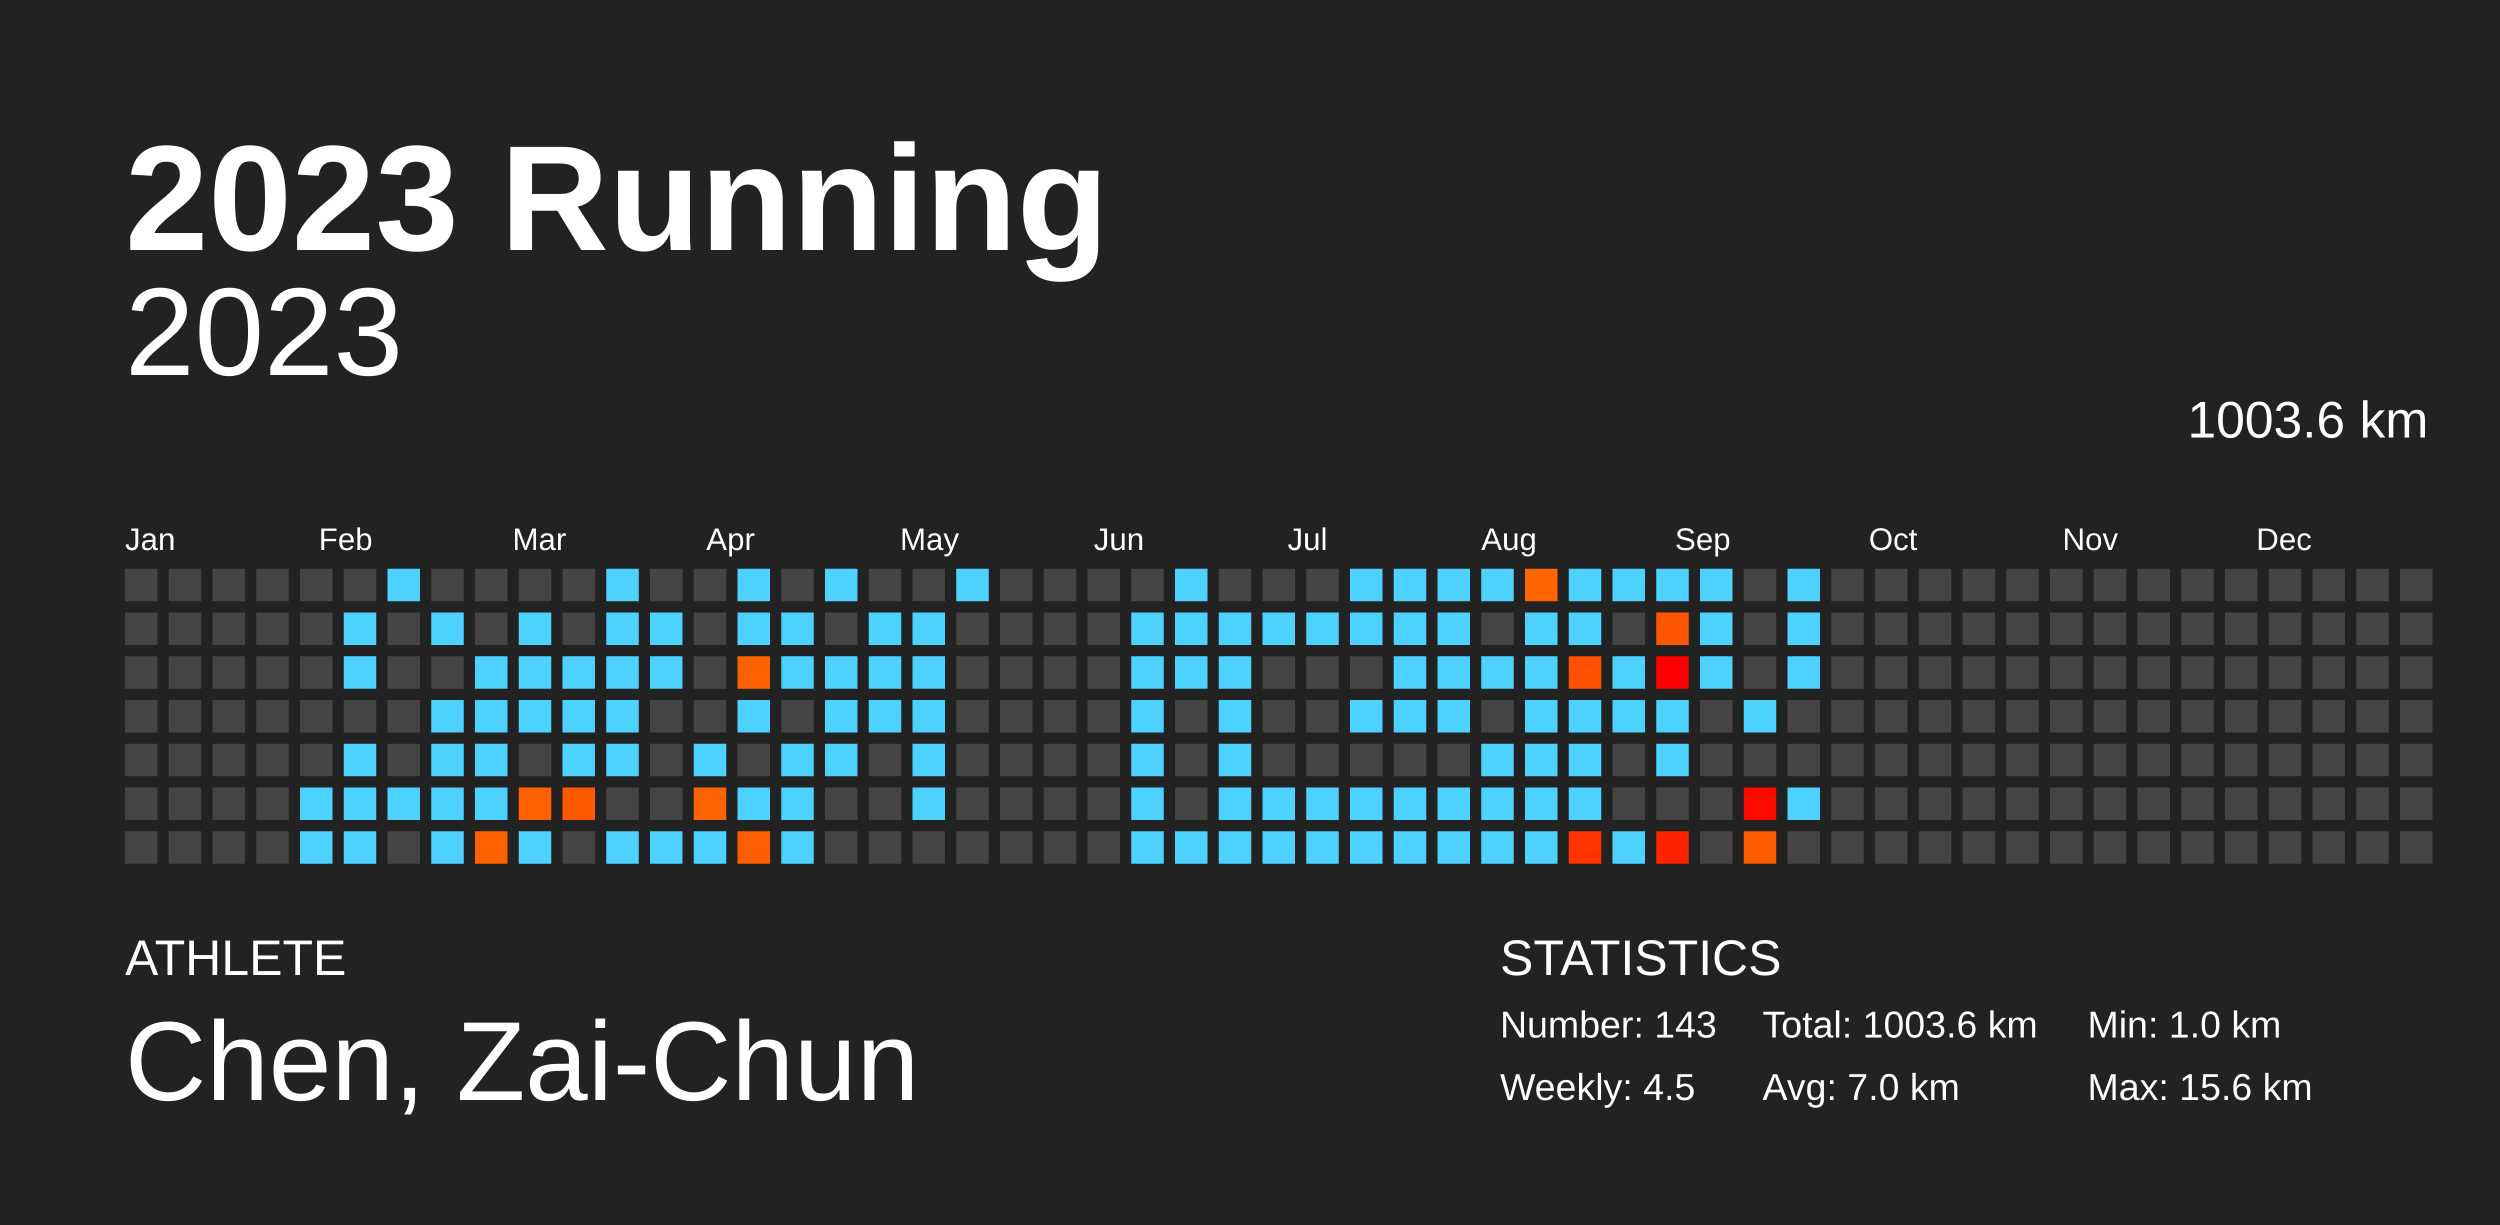
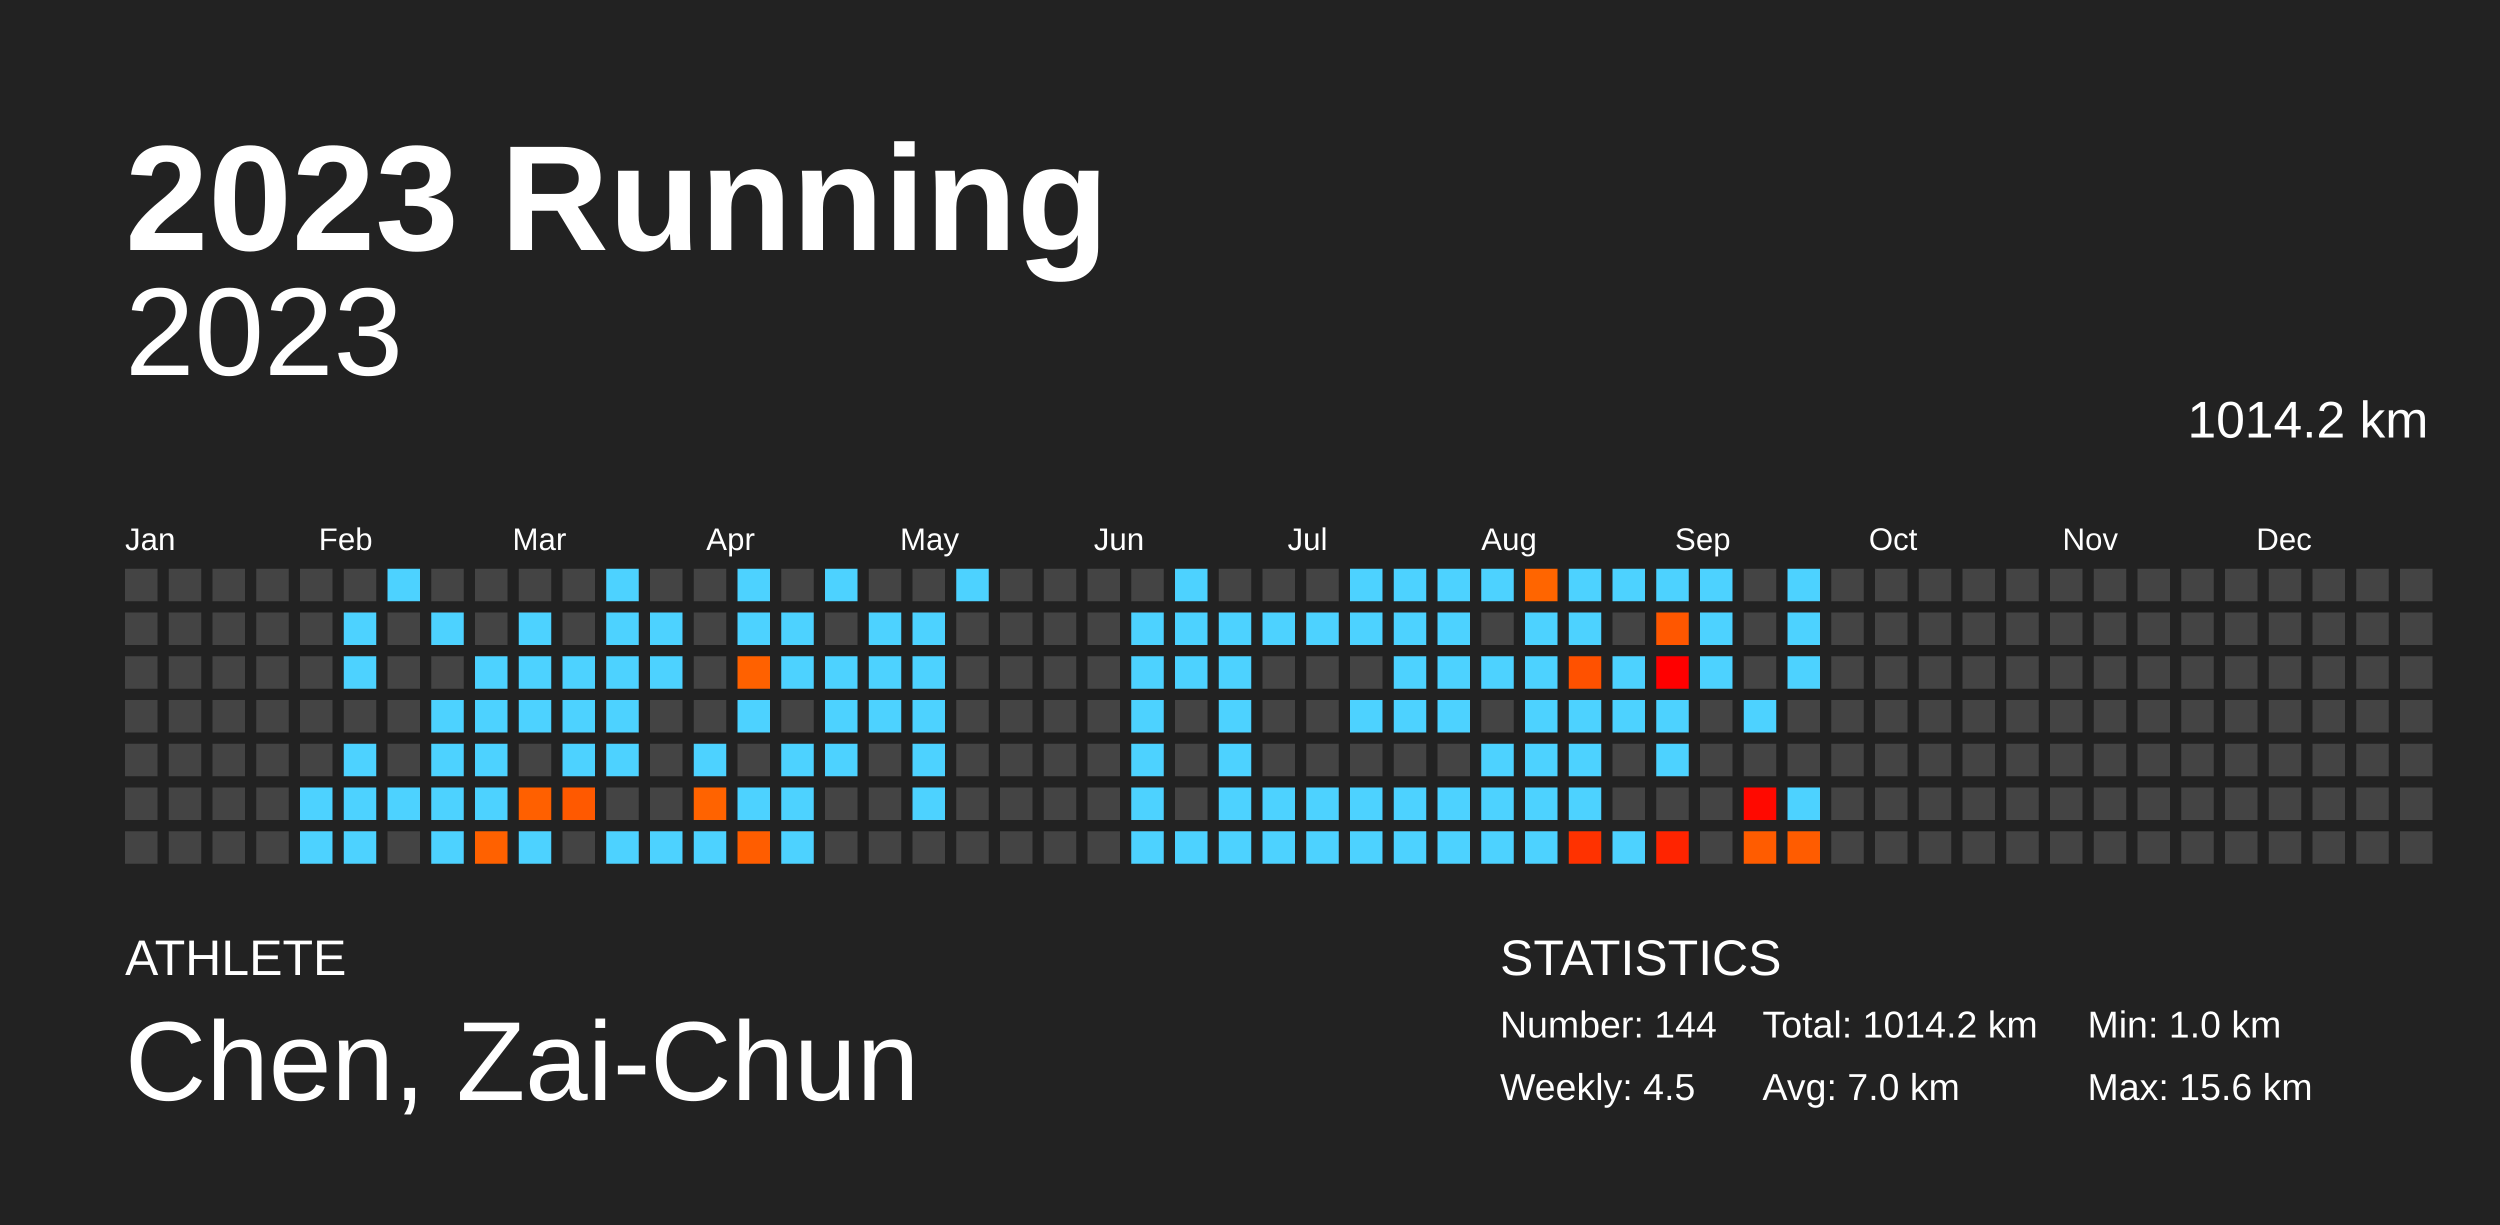
<svg xmlns="http://www.w3.org/2000/svg" baseProfile="full" height="98mm" version="1.1" viewBox="0,0,200,98" width="200mm">
  <defs />
  <rect fill="#222222" height="98" width="200" x="0" y="0" />
  <text fill="#FFFFFF" style="font-size:12px; font-family:Arial; font-weight:bold;" x="10" y="20">2023 Running</text>
  <text fill="#FFFFFF" style="font-size:4px; font-family:Arial" x="10" y="78">ATHLETE</text>
  <text fill="#FFFFFF" style="font-size:9px; font-family:Arial" x="10" y="88">Chen, Zai-Chun</text>
  <text fill="#FFFFFF" style="font-size:4px; font-family:Arial" x="120" y="78">STATISTICS</text>
-   <text fill="#FFFFFF" style="font-size:3px; font-family:Arial" x="120" y="83">Number: 143</text>
+   <text fill="#FFFFFF" style="font-size:3px; font-family:Arial" x="120" y="83">Number: 144</text>
  <text fill="#FFFFFF" style="font-size:3px; font-family:Arial" x="120" y="88">Weekly: 4.5</text>
-   <text fill="#FFFFFF" style="font-size:3px; font-family:Arial" x="141" y="83">Total: 1003.6 km</text>
+   <text fill="#FFFFFF" style="font-size:3px; font-family:Arial" x="141" y="83">Total: 1014.2 km</text>
  <text fill="#FFFFFF" style="font-size:3px; font-family:Arial" x="141" y="88">Avg: 7.0 km</text>
  <text fill="#FFFFFF" style="font-size:3px; font-family:Arial" x="167" y="83">Min: 1.0 km</text>
  <text fill="#FFFFFF" style="font-size:3px; font-family:Arial" x="167" y="88">Max: 15.6 km</text>
  <text alignment-baseline="hanging" fill="#FFFFFF" style="font-size:10.0px; font-family:Arial;" x="10" y="30">2023</text>
-   <text alignment-baseline="hanging" fill="#FFFFFF" style="font-size:4.125px; font-family:Arial;" x="175" y="35">1003.6 km</text>
+   <text alignment-baseline="hanging" fill="#FFFFFF" style="font-size:4.125px; font-family:Arial;" x="175" y="35">1014.2 km</text>
  <text fill="#FFFFFF" style="font-size:2.5px; font-family:Arial" x="10.0" y="44">Jan</text>
  <text fill="#FFFFFF" style="font-size:2.5px; font-family:Arial" x="25.5" y="44">Feb</text>
  <text fill="#FFFFFF" style="font-size:2.5px; font-family:Arial" x="41.0" y="44">Mar</text>
  <text fill="#FFFFFF" style="font-size:2.5px; font-family:Arial" x="56.5" y="44">Apr</text>
  <text fill="#FFFFFF" style="font-size:2.5px; font-family:Arial" x="72.0" y="44">May</text>
  <text fill="#FFFFFF" style="font-size:2.5px; font-family:Arial" x="87.5" y="44">Jun</text>
  <text fill="#FFFFFF" style="font-size:2.5px; font-family:Arial" x="103.0" y="44">Jul</text>
  <text fill="#FFFFFF" style="font-size:2.5px; font-family:Arial" x="118.5" y="44">Aug</text>
  <text fill="#FFFFFF" style="font-size:2.5px; font-family:Arial" x="134.0" y="44">Sep</text>
  <text fill="#FFFFFF" style="font-size:2.5px; font-family:Arial" x="149.5" y="44">Oct</text>
  <text fill="#FFFFFF" style="font-size:2.5px; font-family:Arial" x="165.0" y="44">Nov</text>
  <text fill="#FFFFFF" style="font-size:2.5px; font-family:Arial" x="180.5" y="44">Dec</text>
  <rect fill="#444444" height="2.6" width="2.6" x="10.0" y="45.5" />
  <rect fill="#444444" height="2.6" width="2.6" x="10.0" y="49.0" />
  <rect fill="#444444" height="2.6" width="2.6" x="10.0" y="52.5" />
  <rect fill="#444444" height="2.6" width="2.6" x="10.0" y="56.0" />
  <rect fill="#444444" height="2.6" width="2.6" x="10.0" y="59.5" />
  <rect fill="#444444" height="2.6" width="2.6" x="10.0" y="63.0" />
  <rect fill="#444444" height="2.6" width="2.6" x="10.0" y="66.5" />
  <rect fill="#444444" height="2.6" width="2.6" x="13.5" y="45.5" />
  <rect fill="#444444" height="2.6" width="2.6" x="13.5" y="49.0" />
  <rect fill="#444444" height="2.6" width="2.6" x="13.5" y="52.5" />
  <rect fill="#444444" height="2.6" width="2.6" x="13.5" y="56.0" />
  <rect fill="#444444" height="2.6" width="2.6" x="13.5" y="59.5" />
  <rect fill="#444444" height="2.6" width="2.6" x="13.5" y="63.0" />
  <rect fill="#444444" height="2.6" width="2.6" x="13.5" y="66.5" />
  <rect fill="#444444" height="2.6" width="2.6" x="17.0" y="45.5" />
  <rect fill="#444444" height="2.6" width="2.6" x="17.0" y="49.0" />
  <rect fill="#444444" height="2.6" width="2.6" x="17.0" y="52.5" />
  <rect fill="#444444" height="2.6" width="2.6" x="17.0" y="56.0" />
  <rect fill="#444444" height="2.6" width="2.6" x="17.0" y="59.5" />
  <rect fill="#444444" height="2.6" width="2.6" x="17.0" y="63.0" />
  <rect fill="#444444" height="2.6" width="2.6" x="17.0" y="66.5" />
  <rect fill="#444444" height="2.6" width="2.6" x="20.5" y="45.5" />
  <rect fill="#444444" height="2.6" width="2.6" x="20.5" y="49.0" />
  <rect fill="#444444" height="2.6" width="2.6" x="20.5" y="52.5" />
  <rect fill="#444444" height="2.6" width="2.6" x="20.5" y="56.0" />
  <rect fill="#444444" height="2.6" width="2.6" x="20.5" y="59.5" />
  <rect fill="#444444" height="2.6" width="2.6" x="20.5" y="63.0" />
  <rect fill="#444444" height="2.6" width="2.6" x="20.5" y="66.5" />
  <rect fill="#444444" height="2.6" width="2.6" x="24.0" y="45.5" />
  <rect fill="#444444" height="2.6" width="2.6" x="24.0" y="49.0" />
  <rect fill="#444444" height="2.6" width="2.6" x="24.0" y="52.5" />
  <rect fill="#444444" height="2.6" width="2.6" x="24.0" y="56.0" />
  <rect fill="#444444" height="2.6" width="2.6" x="24.0" y="59.5" />
  <rect fill="#4dd2ff" height="2.6" width="2.6" x="24.0" y="63.0" />
  <rect fill="#4dd2ff" height="2.6" width="2.6" x="24.0" y="66.5" />
  <rect fill="#444444" height="2.6" width="2.6" x="27.5" y="45.5" />
  <rect fill="#4dd2ff" height="2.6" width="2.6" x="27.5" y="49.0" />
  <rect fill="#4dd2ff" height="2.6" width="2.6" x="27.5" y="52.5" />
  <rect fill="#444444" height="2.6" width="2.6" x="27.5" y="56.0" />
  <rect fill="#4dd2ff" height="2.6" width="2.6" x="27.5" y="59.5" />
  <rect fill="#4dd2ff" height="2.6" width="2.6" x="27.5" y="63.0" />
  <rect fill="#4dd2ff" height="2.6" width="2.6" x="27.5" y="66.5" />
  <rect fill="#4dd2ff" height="2.6" width="2.6" x="31.0" y="45.5" />
  <rect fill="#444444" height="2.6" width="2.6" x="31.0" y="49.0" />
  <rect fill="#444444" height="2.6" width="2.6" x="31.0" y="52.5" />
  <rect fill="#444444" height="2.6" width="2.6" x="31.0" y="56.0" />
  <rect fill="#444444" height="2.6" width="2.6" x="31.0" y="59.5" />
  <rect fill="#4dd2ff" height="2.6" width="2.6" x="31.0" y="63.0" />
  <rect fill="#444444" height="2.6" width="2.6" x="31.0" y="66.5" />
  <rect fill="#444444" height="2.6" width="2.6" x="34.5" y="45.5" />
  <rect fill="#4dd2ff" height="2.6" width="2.6" x="34.5" y="49.0" />
  <rect fill="#444444" height="2.6" width="2.6" x="34.5" y="52.5" />
  <rect fill="#4dd2ff" height="2.6" width="2.6" x="34.5" y="56.0" />
  <rect fill="#4dd2ff" height="2.6" width="2.6" x="34.5" y="59.5" />
  <rect fill="#4dd2ff" height="2.6" width="2.6" x="34.5" y="63.0" />
  <rect fill="#4dd2ff" height="2.6" width="2.6" x="34.5" y="66.5" />
  <rect fill="#444444" height="2.6" width="2.6" x="38.0" y="45.5" />
  <rect fill="#444444" height="2.6" width="2.6" x="38.0" y="49.0" />
  <rect fill="#4dd2ff" height="2.6" width="2.6" x="38.0" y="52.5" />
  <rect fill="#4dd2ff" height="2.6" width="2.6" x="38.0" y="56.0" />
  <rect fill="#4dd2ff" height="2.6" width="2.6" x="38.0" y="59.5" />
  <rect fill="#4dd2ff" height="2.6" width="2.6" x="38.0" y="63.0" />
  <rect fill="#ff6100" height="2.6" width="2.6" x="38.0" y="66.5" />
  <rect fill="#444444" height="2.6" width="2.6" x="41.5" y="45.5" />
  <rect fill="#4dd2ff" height="2.6" width="2.6" x="41.5" y="49.0" />
  <rect fill="#4dd2ff" height="2.6" width="2.6" x="41.5" y="52.5" />
  <rect fill="#4dd2ff" height="2.6" width="2.6" x="41.5" y="56.0" />
  <rect fill="#444444" height="2.6" width="2.6" x="41.5" y="59.5" />
  <rect fill="#ff6000" height="2.6" width="2.6" x="41.5" y="63.0" />
  <rect fill="#4dd2ff" height="2.6" width="2.6" x="41.5" y="66.5" />
  <rect fill="#444444" height="2.6" width="2.6" x="45.0" y="45.5" />
  <rect fill="#444444" height="2.6" width="2.6" x="45.0" y="49.0" />
  <rect fill="#4dd2ff" height="2.6" width="2.6" x="45.0" y="52.5" />
  <rect fill="#4dd2ff" height="2.6" width="2.6" x="45.0" y="56.0" />
  <rect fill="#4dd2ff" height="2.6" width="2.6" x="45.0" y="59.5" />
  <rect fill="#ff5900" height="2.6" width="2.6" x="45.0" y="63.0" />
  <rect fill="#444444" height="2.6" width="2.6" x="45.0" y="66.5" />
  <rect fill="#4dd2ff" height="2.6" width="2.6" x="48.5" y="45.5" />
  <rect fill="#4dd2ff" height="2.6" width="2.6" x="48.5" y="49.0" />
  <rect fill="#4dd2ff" height="2.6" width="2.6" x="48.5" y="52.5" />
  <rect fill="#4dd2ff" height="2.6" width="2.6" x="48.5" y="56.0" />
  <rect fill="#4dd2ff" height="2.6" width="2.6" x="48.5" y="59.5" />
  <rect fill="#444444" height="2.6" width="2.6" x="48.5" y="63.0" />
  <rect fill="#4dd2ff" height="2.6" width="2.6" x="48.5" y="66.5" />
  <rect fill="#444444" height="2.6" width="2.6" x="52.0" y="45.5" />
  <rect fill="#4dd2ff" height="2.6" width="2.6" x="52.0" y="49.0" />
  <rect fill="#4dd2ff" height="2.6" width="2.6" x="52.0" y="52.5" />
  <rect fill="#444444" height="2.6" width="2.6" x="52.0" y="56.0" />
  <rect fill="#444444" height="2.6" width="2.6" x="52.0" y="59.5" />
  <rect fill="#444444" height="2.6" width="2.6" x="52.0" y="63.0" />
  <rect fill="#4dd2ff" height="2.6" width="2.6" x="52.0" y="66.5" />
  <rect fill="#444444" height="2.6" width="2.6" x="55.5" y="45.5" />
  <rect fill="#444444" height="2.6" width="2.6" x="55.5" y="49.0" />
  <rect fill="#444444" height="2.6" width="2.6" x="55.5" y="52.5" />
  <rect fill="#444444" height="2.6" width="2.6" x="55.5" y="56.0" />
  <rect fill="#4dd2ff" height="2.6" width="2.6" x="55.5" y="59.5" />
  <rect fill="#ff6300" height="2.6" width="2.6" x="55.5" y="63.0" />
  <rect fill="#4dd2ff" height="2.6" width="2.6" x="55.5" y="66.5" />
  <rect fill="#4dd2ff" height="2.6" width="2.6" x="59.0" y="45.5" />
  <rect fill="#4dd2ff" height="2.6" width="2.6" x="59.0" y="49.0" />
  <rect fill="#ff6100" height="2.6" width="2.6" x="59.0" y="52.5" />
  <rect fill="#4dd2ff" height="2.6" width="2.6" x="59.0" y="56.0" />
  <rect fill="#444444" height="2.6" width="2.6" x="59.0" y="59.5" />
  <rect fill="#4dd2ff" height="2.6" width="2.6" x="59.0" y="63.0" />
  <rect fill="#ff5d00" height="2.6" width="2.6" x="59.0" y="66.5" />
  <rect fill="#444444" height="2.6" width="2.6" x="62.5" y="45.5" />
  <rect fill="#4dd2ff" height="2.6" width="2.6" x="62.5" y="49.0" />
  <rect fill="#4dd2ff" height="2.6" width="2.6" x="62.5" y="52.5" />
  <rect fill="#444444" height="2.6" width="2.6" x="62.5" y="56.0" />
  <rect fill="#4dd2ff" height="2.6" width="2.6" x="62.5" y="59.5" />
  <rect fill="#4dd2ff" height="2.6" width="2.6" x="62.5" y="63.0" />
  <rect fill="#4dd2ff" height="2.6" width="2.6" x="62.5" y="66.5" />
  <rect fill="#4dd2ff" height="2.6" width="2.6" x="66.0" y="45.5" />
  <rect fill="#444444" height="2.6" width="2.6" x="66.0" y="49.0" />
  <rect fill="#4dd2ff" height="2.6" width="2.6" x="66.0" y="52.5" />
  <rect fill="#4dd2ff" height="2.6" width="2.6" x="66.0" y="56.0" />
  <rect fill="#4dd2ff" height="2.6" width="2.6" x="66.0" y="59.5" />
  <rect fill="#444444" height="2.6" width="2.6" x="66.0" y="63.0" />
  <rect fill="#444444" height="2.6" width="2.6" x="66.0" y="66.5" />
  <rect fill="#444444" height="2.6" width="2.6" x="69.5" y="45.5" />
  <rect fill="#4dd2ff" height="2.6" width="2.6" x="69.5" y="49.0" />
  <rect fill="#4dd2ff" height="2.6" width="2.6" x="69.5" y="52.5" />
  <rect fill="#4dd2ff" height="2.6" width="2.6" x="69.5" y="56.0" />
  <rect fill="#444444" height="2.6" width="2.6" x="69.5" y="59.5" />
  <rect fill="#444444" height="2.6" width="2.6" x="69.5" y="63.0" />
  <rect fill="#444444" height="2.6" width="2.6" x="69.5" y="66.5" />
  <rect fill="#444444" height="2.6" width="2.6" x="73.0" y="45.5" />
  <rect fill="#4dd2ff" height="2.6" width="2.6" x="73.0" y="49.0" />
  <rect fill="#4dd2ff" height="2.6" width="2.6" x="73.0" y="52.5" />
  <rect fill="#4dd2ff" height="2.6" width="2.6" x="73.0" y="56.0" />
  <rect fill="#4dd2ff" height="2.6" width="2.6" x="73.0" y="59.5" />
  <rect fill="#4dd2ff" height="2.6" width="2.6" x="73.0" y="63.0" />
  <rect fill="#444444" height="2.6" width="2.6" x="73.0" y="66.5" />
  <rect fill="#4dd2ff" height="2.6" width="2.6" x="76.5" y="45.5" />
  <rect fill="#444444" height="2.6" width="2.6" x="76.5" y="49.0" />
  <rect fill="#444444" height="2.6" width="2.6" x="76.5" y="52.5" />
  <rect fill="#444444" height="2.6" width="2.6" x="76.5" y="56.0" />
  <rect fill="#444444" height="2.6" width="2.6" x="76.5" y="59.5" />
  <rect fill="#444444" height="2.6" width="2.6" x="76.5" y="63.0" />
  <rect fill="#444444" height="2.6" width="2.6" x="76.5" y="66.5" />
  <rect fill="#444444" height="2.6" width="2.6" x="80.0" y="45.5" />
  <rect fill="#444444" height="2.6" width="2.6" x="80.0" y="49.0" />
  <rect fill="#444444" height="2.6" width="2.6" x="80.0" y="52.5" />
  <rect fill="#444444" height="2.6" width="2.6" x="80.0" y="56.0" />
  <rect fill="#444444" height="2.6" width="2.6" x="80.0" y="59.5" />
  <rect fill="#444444" height="2.6" width="2.6" x="80.0" y="63.0" />
  <rect fill="#444444" height="2.6" width="2.6" x="80.0" y="66.5" />
  <rect fill="#444444" height="2.6" width="2.6" x="83.5" y="45.5" />
  <rect fill="#444444" height="2.6" width="2.6" x="83.5" y="49.0" />
  <rect fill="#444444" height="2.6" width="2.6" x="83.5" y="52.5" />
  <rect fill="#444444" height="2.6" width="2.6" x="83.5" y="56.0" />
  <rect fill="#444444" height="2.6" width="2.6" x="83.5" y="59.5" />
  <rect fill="#444444" height="2.6" width="2.6" x="83.5" y="63.0" />
  <rect fill="#444444" height="2.6" width="2.6" x="83.5" y="66.5" />
  <rect fill="#444444" height="2.6" width="2.6" x="87.0" y="45.5" />
  <rect fill="#444444" height="2.6" width="2.6" x="87.0" y="49.0" />
  <rect fill="#444444" height="2.6" width="2.6" x="87.0" y="52.5" />
  <rect fill="#444444" height="2.6" width="2.6" x="87.0" y="56.0" />
  <rect fill="#444444" height="2.6" width="2.6" x="87.0" y="59.5" />
  <rect fill="#444444" height="2.6" width="2.6" x="87.0" y="63.0" />
  <rect fill="#444444" height="2.6" width="2.6" x="87.0" y="66.5" />
  <rect fill="#444444" height="2.6" width="2.6" x="90.5" y="45.5" />
  <rect fill="#4dd2ff" height="2.6" width="2.6" x="90.5" y="49.0" />
  <rect fill="#4dd2ff" height="2.6" width="2.6" x="90.5" y="52.5" />
  <rect fill="#4dd2ff" height="2.6" width="2.6" x="90.5" y="56.0" />
  <rect fill="#4dd2ff" height="2.6" width="2.6" x="90.5" y="59.5" />
  <rect fill="#4dd2ff" height="2.6" width="2.6" x="90.5" y="63.0" />
  <rect fill="#4dd2ff" height="2.6" width="2.6" x="90.5" y="66.5" />
  <rect fill="#4dd2ff" height="2.6" width="2.6" x="94.0" y="45.5" />
  <rect fill="#4dd2ff" height="2.6" width="2.6" x="94.0" y="49.0" />
  <rect fill="#4dd2ff" height="2.6" width="2.6" x="94.0" y="52.5" />
  <rect fill="#444444" height="2.6" width="2.6" x="94.0" y="56.0" />
  <rect fill="#444444" height="2.6" width="2.6" x="94.0" y="59.5" />
  <rect fill="#444444" height="2.6" width="2.6" x="94.0" y="63.0" />
  <rect fill="#4dd2ff" height="2.6" width="2.6" x="94.0" y="66.5" />
  <rect fill="#444444" height="2.6" width="2.6" x="97.5" y="45.5" />
  <rect fill="#4dd2ff" height="2.6" width="2.6" x="97.5" y="49.0" />
  <rect fill="#4dd2ff" height="2.6" width="2.6" x="97.5" y="52.5" />
  <rect fill="#4dd2ff" height="2.6" width="2.6" x="97.5" y="56.0" />
  <rect fill="#4dd2ff" height="2.6" width="2.6" x="97.5" y="59.5" />
  <rect fill="#4dd2ff" height="2.6" width="2.6" x="97.5" y="63.0" />
  <rect fill="#4dd2ff" height="2.6" width="2.6" x="97.5" y="66.5" />
  <rect fill="#444444" height="2.6" width="2.6" x="101.0" y="45.5" />
  <rect fill="#4dd2ff" height="2.6" width="2.6" x="101.0" y="49.0" />
  <rect fill="#444444" height="2.6" width="2.6" x="101.0" y="52.5" />
  <rect fill="#444444" height="2.6" width="2.6" x="101.0" y="56.0" />
  <rect fill="#444444" height="2.6" width="2.6" x="101.0" y="59.5" />
  <rect fill="#4dd2ff" height="2.6" width="2.6" x="101.0" y="63.0" />
  <rect fill="#4dd2ff" height="2.6" width="2.6" x="101.0" y="66.5" />
  <rect fill="#444444" height="2.6" width="2.6" x="104.5" y="45.5" />
  <rect fill="#4dd2ff" height="2.6" width="2.6" x="104.5" y="49.0" />
  <rect fill="#444444" height="2.6" width="2.6" x="104.5" y="52.5" />
  <rect fill="#444444" height="2.6" width="2.6" x="104.5" y="56.0" />
  <rect fill="#444444" height="2.6" width="2.6" x="104.5" y="59.5" />
  <rect fill="#4dd2ff" height="2.6" width="2.6" x="104.5" y="63.0" />
  <rect fill="#4dd2ff" height="2.6" width="2.6" x="104.5" y="66.5" />
  <rect fill="#4dd2ff" height="2.6" width="2.6" x="108.0" y="45.5" />
  <rect fill="#4dd2ff" height="2.6" width="2.6" x="108.0" y="49.0" />
  <rect fill="#444444" height="2.6" width="2.6" x="108.0" y="52.5" />
  <rect fill="#4dd2ff" height="2.6" width="2.6" x="108.0" y="56.0" />
  <rect fill="#444444" height="2.6" width="2.6" x="108.0" y="59.5" />
  <rect fill="#4dd2ff" height="2.6" width="2.6" x="108.0" y="63.0" />
  <rect fill="#4dd2ff" height="2.6" width="2.6" x="108.0" y="66.5" />
  <rect fill="#4dd2ff" height="2.6" width="2.6" x="111.5" y="45.5" />
  <rect fill="#4dd2ff" height="2.6" width="2.6" x="111.5" y="49.0" />
  <rect fill="#4dd2ff" height="2.6" width="2.6" x="111.5" y="52.5" />
  <rect fill="#4dd2ff" height="2.6" width="2.6" x="111.5" y="56.0" />
  <rect fill="#444444" height="2.6" width="2.6" x="111.5" y="59.5" />
  <rect fill="#4dd2ff" height="2.6" width="2.6" x="111.5" y="63.0" />
  <rect fill="#4dd2ff" height="2.6" width="2.6" x="111.5" y="66.5" />
  <rect fill="#4dd2ff" height="2.6" width="2.6" x="115.0" y="45.5" />
  <rect fill="#4dd2ff" height="2.6" width="2.6" x="115.0" y="49.0" />
  <rect fill="#4dd2ff" height="2.6" width="2.6" x="115.0" y="52.5" />
  <rect fill="#4dd2ff" height="2.6" width="2.6" x="115.0" y="56.0" />
  <rect fill="#444444" height="2.6" width="2.6" x="115.0" y="59.5" />
  <rect fill="#4dd2ff" height="2.6" width="2.6" x="115.0" y="63.0" />
  <rect fill="#4dd2ff" height="2.6" width="2.6" x="115.0" y="66.5" />
  <rect fill="#4dd2ff" height="2.6" width="2.6" x="118.5" y="45.5" />
  <rect fill="#444444" height="2.6" width="2.6" x="118.5" y="49.0" />
  <rect fill="#4dd2ff" height="2.6" width="2.6" x="118.5" y="52.5" />
  <rect fill="#444444" height="2.6" width="2.6" x="118.5" y="56.0" />
  <rect fill="#4dd2ff" height="2.6" width="2.6" x="118.5" y="59.5" />
  <rect fill="#4dd2ff" height="2.6" width="2.6" x="118.5" y="63.0" />
  <rect fill="#4dd2ff" height="2.6" width="2.6" x="118.5" y="66.5" />
  <rect fill="#ff6500" height="2.6" width="2.6" x="122.0" y="45.5" />
  <rect fill="#4dd2ff" height="2.6" width="2.6" x="122.0" y="49.0" />
  <rect fill="#4dd2ff" height="2.6" width="2.6" x="122.0" y="52.5" />
  <rect fill="#4dd2ff" height="2.6" width="2.6" x="122.0" y="56.0" />
  <rect fill="#4dd2ff" height="2.6" width="2.6" x="122.0" y="59.5" />
  <rect fill="#4dd2ff" height="2.6" width="2.6" x="122.0" y="63.0" />
  <rect fill="#4dd2ff" height="2.6" width="2.6" x="122.0" y="66.5" />
  <rect fill="#4dd2ff" height="2.6" width="2.6" x="125.5" y="45.5" />
  <rect fill="#4dd2ff" height="2.6" width="2.6" x="125.5" y="49.0" />
  <rect fill="#ff5100" height="2.6" width="2.6" x="125.5" y="52.5" />
  <rect fill="#4dd2ff" height="2.6" width="2.6" x="125.5" y="56.0" />
  <rect fill="#4dd2ff" height="2.6" width="2.6" x="125.5" y="59.5" />
  <rect fill="#4dd2ff" height="2.6" width="2.6" x="125.5" y="63.0" />
  <rect fill="#ff3200" height="2.6" width="2.6" x="125.5" y="66.5" />
  <rect fill="#4dd2ff" height="2.6" width="2.6" x="129.0" y="45.5" />
  <rect fill="#444444" height="2.6" width="2.6" x="129.0" y="49.0" />
  <rect fill="#4dd2ff" height="2.6" width="2.6" x="129.0" y="52.5" />
  <rect fill="#4dd2ff" height="2.6" width="2.6" x="129.0" y="56.0" />
  <rect fill="#444444" height="2.6" width="2.6" x="129.0" y="59.5" />
  <rect fill="#444444" height="2.6" width="2.6" x="129.0" y="63.0" />
  <rect fill="#4dd2ff" height="2.6" width="2.6" x="129.0" y="66.5" />
  <rect fill="#4dd2ff" height="2.6" width="2.6" x="132.5" y="45.5" />
  <rect fill="#ff5700" height="2.6" width="2.6" x="132.5" y="49.0" />
  <rect fill="#ff0000" height="2.6" width="2.6" x="132.5" y="52.5" />
  <rect fill="#4dd2ff" height="2.6" width="2.6" x="132.5" y="56.0" />
  <rect fill="#4dd2ff" height="2.6" width="2.6" x="132.5" y="59.5" />
  <rect fill="#444444" height="2.6" width="2.6" x="132.5" y="63.0" />
  <rect fill="#ff2400" height="2.6" width="2.6" x="132.5" y="66.5" />
  <rect fill="#4dd2ff" height="2.6" width="2.6" x="136.0" y="45.5" />
  <rect fill="#4dd2ff" height="2.6" width="2.6" x="136.0" y="49.0" />
  <rect fill="#4dd2ff" height="2.6" width="2.6" x="136.0" y="52.5" />
  <rect fill="#444444" height="2.6" width="2.6" x="136.0" y="56.0" />
  <rect fill="#444444" height="2.6" width="2.6" x="136.0" y="59.5" />
  <rect fill="#444444" height="2.6" width="2.6" x="136.0" y="63.0" />
  <rect fill="#444444" height="2.6" width="2.6" x="136.0" y="66.5" />
  <rect fill="#444444" height="2.6" width="2.6" x="139.5" y="45.5" />
  <rect fill="#444444" height="2.6" width="2.6" x="139.5" y="49.0" />
  <rect fill="#444444" height="2.6" width="2.6" x="139.5" y="52.5" />
  <rect fill="#4dd2ff" height="2.6" width="2.6" x="139.5" y="56.0" />
  <rect fill="#444444" height="2.6" width="2.6" x="139.5" y="59.5" />
  <rect fill="#ff0900" height="2.6" width="2.6" x="139.5" y="63.0" />
  <rect fill="#ff5c00" height="2.6" width="2.6" x="139.5" y="66.5" />
  <rect fill="#4dd2ff" height="2.6" width="2.6" x="143.0" y="45.5" />
  <rect fill="#4dd2ff" height="2.6" width="2.6" x="143.0" y="49.0" />
  <rect fill="#4dd2ff" height="2.6" width="2.6" x="143.0" y="52.5" />
  <rect fill="#444444" height="2.6" width="2.6" x="143.0" y="56.0" />
  <rect fill="#444444" height="2.6" width="2.6" x="143.0" y="59.5" />
  <rect fill="#4dd2ff" height="2.6" width="2.6" x="143.0" y="63.0" />
-   <rect fill="#444444" height="2.6" width="2.6" x="143.0" y="66.5" />
+   <rect fill="#ff5c00" height="2.6" width="2.6" x="143.0" y="66.5" />
  <rect fill="#444444" height="2.6" width="2.6" x="146.5" y="45.5" />
  <rect fill="#444444" height="2.6" width="2.6" x="146.5" y="49.0" />
  <rect fill="#444444" height="2.6" width="2.6" x="146.5" y="52.5" />
  <rect fill="#444444" height="2.6" width="2.6" x="146.5" y="56.0" />
  <rect fill="#444444" height="2.6" width="2.6" x="146.5" y="59.5" />
  <rect fill="#444444" height="2.6" width="2.6" x="146.5" y="63.0" />
  <rect fill="#444444" height="2.6" width="2.6" x="146.5" y="66.5" />
  <rect fill="#444444" height="2.6" width="2.6" x="150.0" y="45.5" />
  <rect fill="#444444" height="2.6" width="2.6" x="150.0" y="49.0" />
  <rect fill="#444444" height="2.6" width="2.6" x="150.0" y="52.5" />
  <rect fill="#444444" height="2.6" width="2.6" x="150.0" y="56.0" />
  <rect fill="#444444" height="2.6" width="2.6" x="150.0" y="59.5" />
  <rect fill="#444444" height="2.6" width="2.6" x="150.0" y="63.0" />
  <rect fill="#444444" height="2.6" width="2.6" x="150.0" y="66.5" />
  <rect fill="#444444" height="2.6" width="2.6" x="153.5" y="45.5" />
  <rect fill="#444444" height="2.6" width="2.6" x="153.5" y="49.0" />
  <rect fill="#444444" height="2.6" width="2.6" x="153.5" y="52.5" />
  <rect fill="#444444" height="2.6" width="2.6" x="153.5" y="56.0" />
  <rect fill="#444444" height="2.6" width="2.6" x="153.5" y="59.5" />
  <rect fill="#444444" height="2.6" width="2.6" x="153.5" y="63.0" />
  <rect fill="#444444" height="2.6" width="2.6" x="153.5" y="66.5" />
  <rect fill="#444444" height="2.6" width="2.6" x="157.0" y="45.5" />
  <rect fill="#444444" height="2.6" width="2.6" x="157.0" y="49.0" />
  <rect fill="#444444" height="2.6" width="2.6" x="157.0" y="52.5" />
  <rect fill="#444444" height="2.6" width="2.6" x="157.0" y="56.0" />
  <rect fill="#444444" height="2.6" width="2.6" x="157.0" y="59.5" />
  <rect fill="#444444" height="2.6" width="2.6" x="157.0" y="63.0" />
  <rect fill="#444444" height="2.6" width="2.6" x="157.0" y="66.5" />
  <rect fill="#444444" height="2.6" width="2.6" x="160.5" y="45.5" />
  <rect fill="#444444" height="2.6" width="2.6" x="160.5" y="49.0" />
  <rect fill="#444444" height="2.6" width="2.6" x="160.5" y="52.5" />
  <rect fill="#444444" height="2.6" width="2.6" x="160.5" y="56.0" />
  <rect fill="#444444" height="2.6" width="2.6" x="160.5" y="59.5" />
  <rect fill="#444444" height="2.6" width="2.6" x="160.5" y="63.0" />
  <rect fill="#444444" height="2.6" width="2.6" x="160.5" y="66.5" />
  <rect fill="#444444" height="2.6" width="2.6" x="164.0" y="45.5" />
  <rect fill="#444444" height="2.6" width="2.6" x="164.0" y="49.0" />
  <rect fill="#444444" height="2.6" width="2.6" x="164.0" y="52.5" />
  <rect fill="#444444" height="2.6" width="2.6" x="164.0" y="56.0" />
  <rect fill="#444444" height="2.6" width="2.6" x="164.0" y="59.5" />
  <rect fill="#444444" height="2.6" width="2.6" x="164.0" y="63.0" />
  <rect fill="#444444" height="2.6" width="2.6" x="164.0" y="66.5" />
  <rect fill="#444444" height="2.6" width="2.6" x="167.5" y="45.5" />
  <rect fill="#444444" height="2.6" width="2.6" x="167.5" y="49.0" />
  <rect fill="#444444" height="2.6" width="2.6" x="167.5" y="52.5" />
  <rect fill="#444444" height="2.6" width="2.6" x="167.5" y="56.0" />
  <rect fill="#444444" height="2.6" width="2.6" x="167.5" y="59.5" />
  <rect fill="#444444" height="2.6" width="2.6" x="167.5" y="63.0" />
  <rect fill="#444444" height="2.6" width="2.6" x="167.5" y="66.5" />
  <rect fill="#444444" height="2.6" width="2.6" x="171.0" y="45.5" />
  <rect fill="#444444" height="2.6" width="2.6" x="171.0" y="49.0" />
  <rect fill="#444444" height="2.6" width="2.6" x="171.0" y="52.5" />
  <rect fill="#444444" height="2.6" width="2.6" x="171.0" y="56.0" />
  <rect fill="#444444" height="2.6" width="2.6" x="171.0" y="59.5" />
  <rect fill="#444444" height="2.6" width="2.6" x="171.0" y="63.0" />
  <rect fill="#444444" height="2.6" width="2.6" x="171.0" y="66.5" />
  <rect fill="#444444" height="2.6" width="2.6" x="174.5" y="45.5" />
  <rect fill="#444444" height="2.6" width="2.6" x="174.5" y="49.0" />
  <rect fill="#444444" height="2.6" width="2.6" x="174.5" y="52.5" />
  <rect fill="#444444" height="2.6" width="2.6" x="174.5" y="56.0" />
  <rect fill="#444444" height="2.6" width="2.6" x="174.5" y="59.5" />
  <rect fill="#444444" height="2.6" width="2.6" x="174.5" y="63.0" />
  <rect fill="#444444" height="2.6" width="2.6" x="174.5" y="66.5" />
  <rect fill="#444444" height="2.6" width="2.6" x="178.0" y="45.5" />
  <rect fill="#444444" height="2.6" width="2.6" x="178.0" y="49.0" />
  <rect fill="#444444" height="2.6" width="2.6" x="178.0" y="52.5" />
  <rect fill="#444444" height="2.6" width="2.6" x="178.0" y="56.0" />
  <rect fill="#444444" height="2.6" width="2.6" x="178.0" y="59.5" />
  <rect fill="#444444" height="2.6" width="2.6" x="178.0" y="63.0" />
  <rect fill="#444444" height="2.6" width="2.6" x="178.0" y="66.5" />
  <rect fill="#444444" height="2.6" width="2.6" x="181.5" y="45.5" />
  <rect fill="#444444" height="2.6" width="2.6" x="181.5" y="49.0" />
  <rect fill="#444444" height="2.6" width="2.6" x="181.5" y="52.5" />
  <rect fill="#444444" height="2.6" width="2.6" x="181.5" y="56.0" />
  <rect fill="#444444" height="2.6" width="2.6" x="181.5" y="59.5" />
  <rect fill="#444444" height="2.6" width="2.6" x="181.5" y="63.0" />
  <rect fill="#444444" height="2.6" width="2.6" x="181.5" y="66.5" />
  <rect fill="#444444" height="2.6" width="2.6" x="185.0" y="45.5" />
  <rect fill="#444444" height="2.6" width="2.6" x="185.0" y="49.0" />
  <rect fill="#444444" height="2.6" width="2.6" x="185.0" y="52.5" />
  <rect fill="#444444" height="2.6" width="2.6" x="185.0" y="56.0" />
  <rect fill="#444444" height="2.6" width="2.6" x="185.0" y="59.5" />
  <rect fill="#444444" height="2.6" width="2.6" x="185.0" y="63.0" />
  <rect fill="#444444" height="2.6" width="2.6" x="185.0" y="66.5" />
  <rect fill="#444444" height="2.6" width="2.6" x="188.5" y="45.5" />
  <rect fill="#444444" height="2.6" width="2.6" x="188.5" y="49.0" />
  <rect fill="#444444" height="2.6" width="2.6" x="188.5" y="52.5" />
  <rect fill="#444444" height="2.6" width="2.6" x="188.5" y="56.0" />
  <rect fill="#444444" height="2.6" width="2.6" x="188.5" y="59.5" />
  <rect fill="#444444" height="2.6" width="2.6" x="188.5" y="63.0" />
  <rect fill="#444444" height="2.6" width="2.6" x="188.5" y="66.5" />
  <rect fill="#444444" height="2.6" width="2.6" x="192.0" y="45.5" />
  <rect fill="#444444" height="2.6" width="2.6" x="192.0" y="49.0" />
  <rect fill="#444444" height="2.6" width="2.6" x="192.0" y="52.5" />
  <rect fill="#444444" height="2.6" width="2.6" x="192.0" y="56.0" />
  <rect fill="#444444" height="2.6" width="2.6" x="192.0" y="59.5" />
  <rect fill="#444444" height="2.6" width="2.6" x="192.0" y="63.0" />
  <rect fill="#444444" height="2.6" width="2.6" x="192.0" y="66.5" />
</svg>
